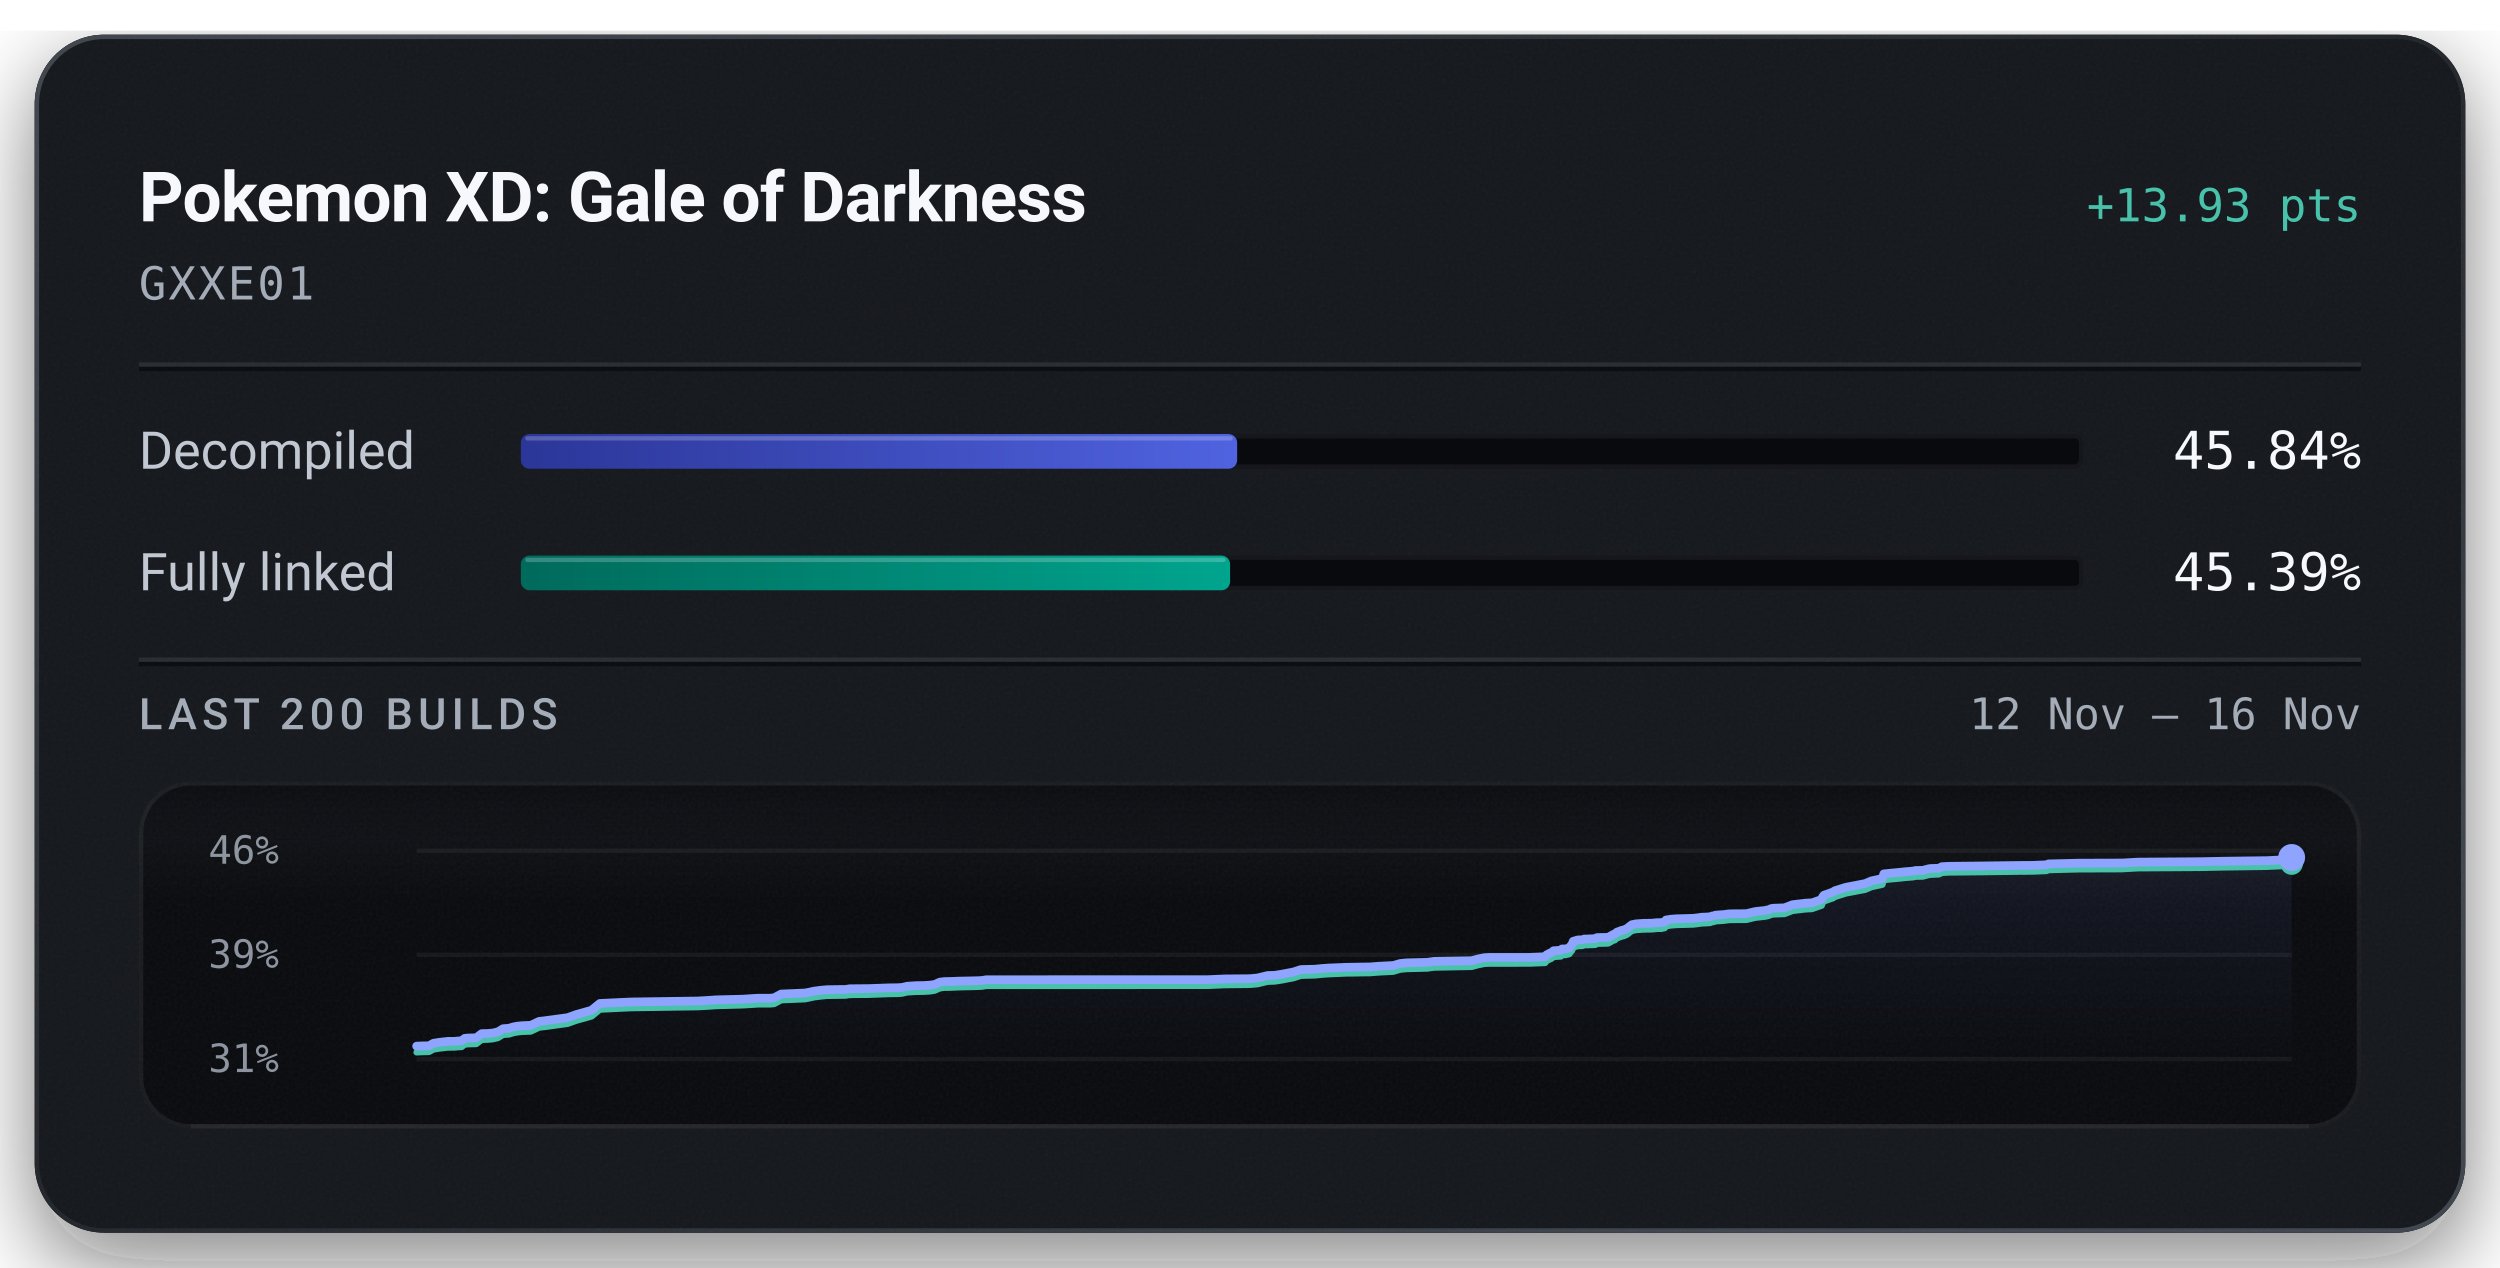
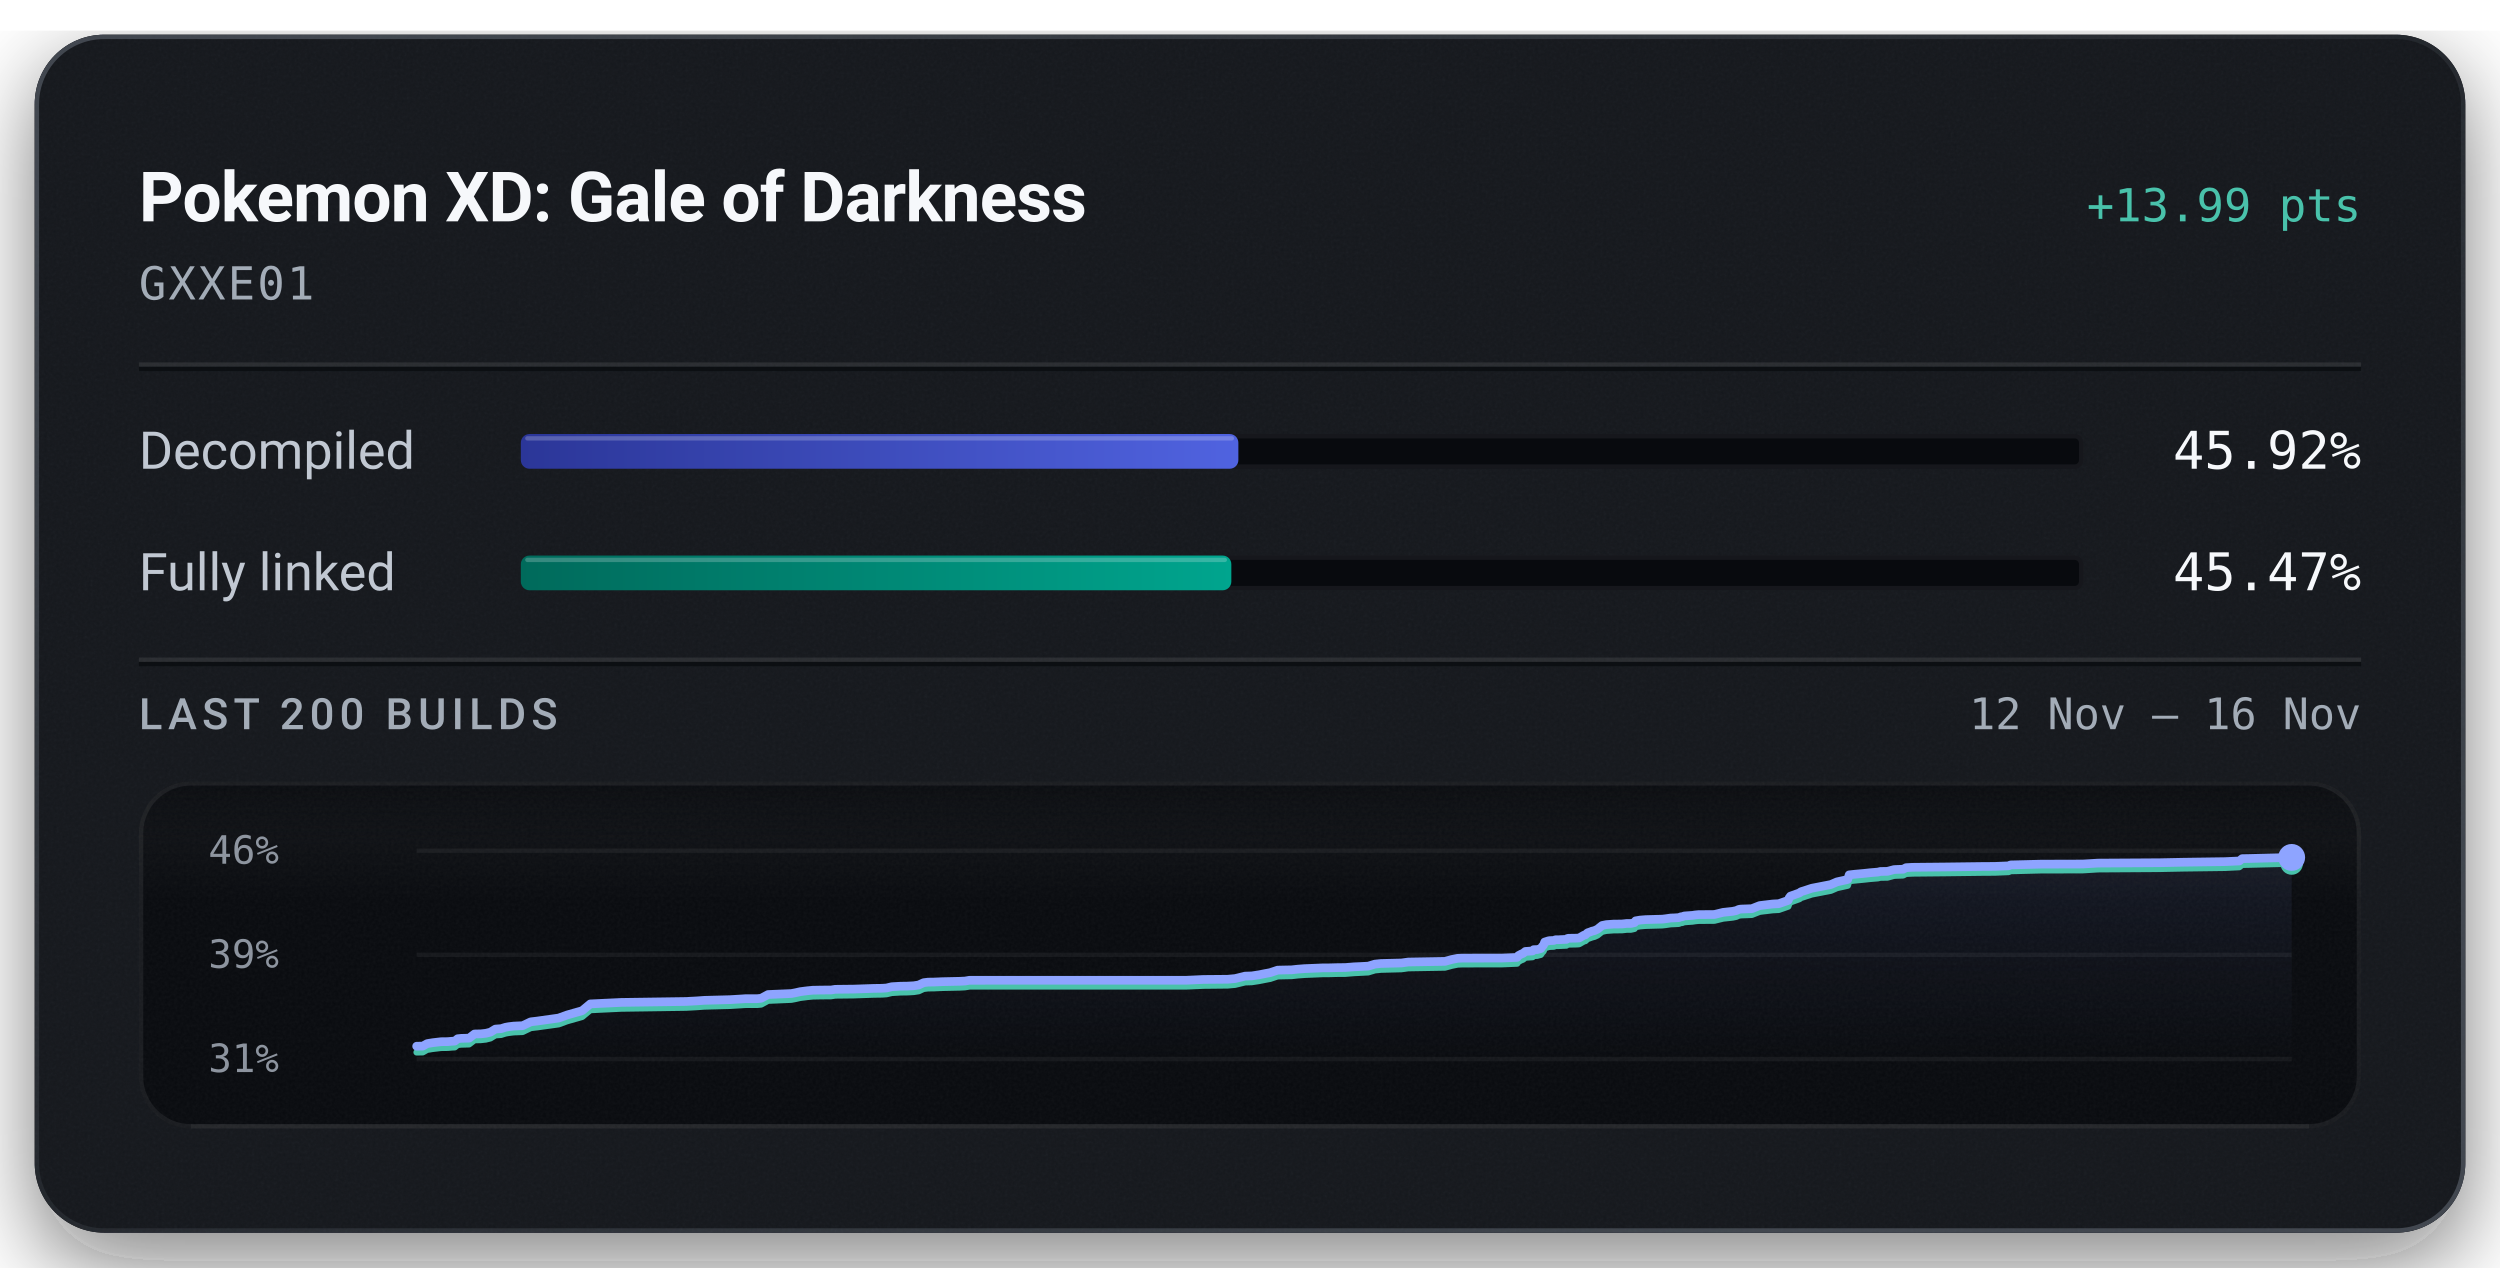
<svg xmlns="http://www.w3.org/2000/svg" width="576" height="292" viewBox="0 0 576 292" role="img" aria-labelledby="title description">
  <defs>
    <linearGradient id="badge-rim" x1="1" y1="1" x2="0" y2="0">
      <stop offset="0.15" stop-color="#6b747f" stop-opacity="0.5" />
      <stop offset="0.51" stop-color="#6b747f" stop-opacity="0.15" />
      <stop offset="0.93" stop-color="#6b747f" stop-opacity="0.5" />
    </linearGradient>
    <linearGradient id="badge-progress" x1="0" y1="0" x2="1" y2="0">
      <stop offset="0" stop-color="#2b3698" />
      <stop offset="1" stop-color="#5063e0" />
    </linearGradient>
    <linearGradient id="badge-linked" x1="0" y1="0" x2="1" y2="0">
      <stop offset="0" stop-color="#006a5b" />
      <stop offset="1" stop-color="#00a58e" />
    </linearGradient>
    <filter id="badge-grain" x="0" y="0" width="100%" height="100%">
      <feTurbulence type="fractalNoise" baseFrequency="1.4" numOctaves="2" stitchTiles="stitch" />
      <feColorMatrix type="saturate" values="0" />
    </filter>
    <filter id="badge-shadow" x="-15%" y="-15%" width="130%" height="150%">
      <feDropShadow dx="0" dy="7" stdDeviation="11" flood-color="#080a0e" flood-opacity="0.55" />
    </filter>
    <clipPath id="badge-card-clip">
      <rect x="8" y="8" width="560" height="276" rx="16" />
    </clipPath>
    <linearGradient id="badge-area" x1="0" y1="0" x2="0" y2="1">
      <stop offset="0" stop-color="#8ea4ff" stop-opacity="0.085" />
      <stop offset="1" stop-color="#8ea4ff" stop-opacity="0" />
    </linearGradient>
    <linearGradient id="badge-well-frost" x1="0" y1="0" x2="0" y2="1">
      <stop offset="0" stop-color="#f6f8fb" stop-opacity="0.045" />
      <stop offset="1" stop-color="#f6f8fb" stop-opacity="0" />
    </linearGradient>
    <linearGradient id="badge-well-shade" x1="0" y1="0" x2="0" y2="1">
      <stop offset="0" stop-color="#080a0e" stop-opacity="0.9" />
      <stop offset="1" stop-color="#080a0e" stop-opacity="0" />
    </linearGradient>
    <clipPath id="badge-well-clip">
      <rect x="32" y="180" width="512" height="80" rx="12" />
    </clipPath>
  </defs>
  <rect x="8" y="8" width="560" height="276" rx="16" fill="#14171c" filter="url(#badge-shadow)" />
  <g clip-path="url(#badge-card-clip)">
    <rect x="8" y="8" width="560" height="276" rx="16" fill="#14171c" />
    <rect x="8" y="8" width="560" height="276" filter="url(#badge-grain)" opacity="0.05" />
  </g>
  <rect x="8.5" y="8.5" width="559" height="275" rx="15.5" fill="none" stroke="url(#badge-rim)" stroke-width="1" />
  <text x="32" y="51" fill="#f6f8fb" font-family="system-ui, -apple-system, 'Segoe UI', Roboto, sans-serif" font-size="16" font-weight="600" text-anchor="start" letter-spacing="-0.2">Pokemon XD: Gale of Darkness</text>
-   <text x="544" y="51" fill="#49c2ab" font-family="ui-monospace, 'SF Mono', 'Cascadia Mono', Menlo, Consolas, monospace" font-size="10.5" font-weight="500" text-anchor="end">+13.93 pts</text>
+   <text x="544" y="51" fill="#49c2ab" font-family="ui-monospace, 'SF Mono', 'Cascadia Mono', Menlo, Consolas, monospace" font-size="10.5" font-weight="500" text-anchor="end">+13.99 pts</text>
  <text x="32" y="69" fill="#a3acb7" font-family="ui-monospace, 'SF Mono', 'Cascadia Mono', Menlo, Consolas, monospace" font-size="10.5" font-weight="400" text-anchor="start" letter-spacing="0.5">GXXE01</text>
  <line x1="32" y1="84" x2="544" y2="84" stroke="#f6f8fb" stroke-opacity="0.09" stroke-width="1" />
  <line x1="32" y1="85" x2="544" y2="85" stroke="#080a0e" stroke-opacity="0.7" stroke-width="1" />
  <text x="32" y="108" fill="#c1c8d2" font-family="system-ui, -apple-system, 'Segoe UI', Roboto, sans-serif" font-size="12" font-weight="400" text-anchor="start">Decompiled</text>
  <rect x="120" y="100" width="360" height="8" rx="2" fill="#080a0e" />
  <rect x="120.5" y="100.5" width="359" height="7" rx="1.5" fill="none" stroke="#f6f8fb" stroke-opacity="0.06" stroke-width="1" />
-   <rect x="120" y="100" width="165.04" height="8" rx="2" fill="url(#badge-progress)" />
-   <rect x="121" y="100.5" width="163.04" height="1" rx="0.5" fill="#f6f8fb" fill-opacity="0.22" />
-   <text x="544" y="108" fill="#f6f8fb" font-family="ui-monospace, 'SF Mono', 'Cascadia Mono', Menlo, Consolas, monospace" font-size="12" font-weight="500" text-anchor="end">45.84%</text>
+   <rect x="120" y="100" width="165.32" height="8" rx="2" fill="url(#badge-progress)" />
+   <rect x="121" y="100.5" width="163.32" height="1" rx="0.5" fill="#f6f8fb" fill-opacity="0.22" />
+   <text x="544" y="108" fill="#f6f8fb" font-family="ui-monospace, 'SF Mono', 'Cascadia Mono', Menlo, Consolas, monospace" font-size="12" font-weight="500" text-anchor="end">45.92%</text>
  <text x="32" y="136" fill="#c1c8d2" font-family="system-ui, -apple-system, 'Segoe UI', Roboto, sans-serif" font-size="12" font-weight="400" text-anchor="start">Fully linked</text>
  <rect x="120" y="128" width="360" height="8" rx="2" fill="#080a0e" />
  <rect x="120.5" y="128.5" width="359" height="7" rx="1.5" fill="none" stroke="#f6f8fb" stroke-opacity="0.06" stroke-width="1" />
-   <rect x="120" y="128" width="163.41" height="8" rx="2" fill="url(#badge-linked)" />
-   <rect x="121" y="128.5" width="161.41" height="1" rx="0.5" fill="#f6f8fb" fill-opacity="0.22" />
-   <text x="544" y="136" fill="#f6f8fb" font-family="ui-monospace, 'SF Mono', 'Cascadia Mono', Menlo, Consolas, monospace" font-size="12" font-weight="500" text-anchor="end">45.39%</text>
+   <rect x="120" y="128" width="163.70" height="8" rx="2" fill="url(#badge-linked)" />
+   <rect x="121" y="128.5" width="161.70" height="1" rx="0.5" fill="#f6f8fb" fill-opacity="0.22" />
+   <text x="544" y="136" fill="#f6f8fb" font-family="ui-monospace, 'SF Mono', 'Cascadia Mono', Menlo, Consolas, monospace" font-size="12" font-weight="500" text-anchor="end">45.47%</text>
  <line x1="32" y1="152" x2="544" y2="152" stroke="#f6f8fb" stroke-opacity="0.09" stroke-width="1" />
  <line x1="32" y1="153" x2="544" y2="153" stroke="#080a0e" stroke-opacity="0.7" stroke-width="1" />
  <text x="32" y="168" fill="#a3acb7" font-family="system-ui, -apple-system, 'Segoe UI', Roboto, sans-serif" font-size="10" font-weight="500" text-anchor="start" letter-spacing="1.2">LAST 200 BUILDS</text>
  <text x="544" y="168" fill="#a3acb7" font-family="ui-monospace, 'SF Mono', 'Cascadia Mono', Menlo, Consolas, monospace" font-size="10" font-weight="400" text-anchor="end">12 Nov – 16 Nov</text>
  <g clip-path="url(#badge-well-clip)">
    <rect x="32" y="180" width="512" height="80" rx="12" fill="#080a0e" />
    <rect x="32" y="180" width="512" height="28" fill="url(#badge-well-frost)" />
    <rect x="32" y="180" width="512" height="14" fill="url(#badge-well-shade)" />
    <rect x="32" y="180" width="512" height="80" filter="url(#badge-grain)" opacity="0.05" />
  </g>
  <rect x="32.5" y="180.5" width="511" height="79" rx="11.5" fill="none" stroke="#f6f8fb" stroke-opacity="0.07" stroke-width="1" />
  <line x1="44" y1="259.5" x2="532" y2="259.5" stroke="#f6f8fb" stroke-opacity="0.05" stroke-width="1" />
  <text x="48" y="199" fill="#a3acb7" font-family="ui-monospace, 'SF Mono', 'Cascadia Mono', Menlo, Consolas, monospace" font-size="9" font-weight="400" text-anchor="start" fill-opacity="0.85">46%</text>
  <text x="48" y="223" fill="#a3acb7" font-family="ui-monospace, 'SF Mono', 'Cascadia Mono', Menlo, Consolas, monospace" font-size="9" font-weight="400" text-anchor="start" fill-opacity="0.85">39%</text>
  <text x="48" y="247" fill="#a3acb7" font-family="ui-monospace, 'SF Mono', 'Cascadia Mono', Menlo, Consolas, monospace" font-size="9" font-weight="400" text-anchor="start" fill-opacity="0.85">31%</text>
  <line x1="96" y1="196.00" x2="528" y2="196.00" stroke="#f6f8fb" stroke-opacity="0.055" stroke-width="1" />
  <line x1="96" y1="220.00" x2="528" y2="220.00" stroke="#f6f8fb" stroke-opacity="0.055" stroke-width="1" />
  <line x1="96" y1="244.00" x2="528" y2="244.00" stroke="#f6f8fb" stroke-opacity="0.055" stroke-width="1" />
-   <path d="M96.00,241.03 L97.40,240.97 L98.84,240.95 L99.86,240.37 L101.16,240.16 L103.15,239.93 L104.72,239.92 L105.63,239.83 L106.36,239.79 L107.06,239.24 L107.86,239.16 L109.72,239.11 L111.00,238.14 L112.44,238.11 L113.67,237.99 L114.74,237.72 L115.91,237.01 L117.26,236.91 L118.26,236.60 L119.03,236.45 L120.21,236.32 L122.30,236.23 L124.20,235.33 L125.67,235.16 L130.76,234.47 L132.76,233.75 L136.29,232.76 L138.21,231.19 L145.45,230.85 L160.74,230.63 L163.16,230.49 L165.01,230.36 L171.05,230.21 L173.74,230.04 L174.64,229.99 L177.39,229.99 L178.37,229.89 L179.98,229.02 L185.47,228.79 L186.46,228.60 L187.56,228.36 L189.23,228.14 L190.49,228.03 L192.44,227.99 L194.80,227.97 L195.77,227.81 L196.68,227.80 L200.10,227.77 L204.77,227.60 L206.81,227.57 L207.82,227.51 L209.06,227.22 L211.14,227.09 L212.66,227.07 L214.21,226.99 L215.38,226.81 L216.54,226.28 L217.62,226.15 L218.88,226.13 L220.93,226.05 L225.10,225.96 L226.27,225.90 L227.29,225.73 L278.33,225.71 L282.27,225.54 L287.98,225.49 L289.75,225.32 L292.07,224.76 L293.65,224.72 L295.37,224.45 L296.86,224.16 L297.96,223.96 L299.73,223.38 L301.46,223.34 L303.00,223.30 L304.50,223.15 L306.13,223.03 L307.68,222.97 L310.29,222.86 L311.94,222.84 L313.79,222.80 L315.62,222.78 L317.63,222.62 L319.22,222.54 L321.01,222.45 L322.59,221.99 L324.01,221.84 L325.59,221.80 L327.13,221.76 L328.82,221.72 L330.41,221.50 L339.06,221.35 L340.63,220.92 L342.01,220.65 L343.19,220.59 L352.34,220.58 L355.99,220.43 L356.32,220.00 L356.69,219.82 L357.05,219.61 L357.35,219.53 L357.95,219.05 L359.63,218.94 L359.88,218.64 L360.68,218.63 L361.56,218.40 L361.91,217.90 L362.18,217.63 L362.47,216.87 L363.01,216.72 L363.36,216.60 L363.67,216.55 L364.64,216.52 L365.03,216.34 L365.84,216.34 L366.19,216.32 L367.59,216.26 L367.75,216.10 L368.03,216.01 L369.97,215.98 L370.56,215.94 L371.77,215.26 L372.04,215.21 L372.54,214.76 L373.29,214.50 L373.55,214.38 L374.17,214.24 L374.88,213.91 L375.41,213.49 L375.98,213.05 L376.97,212.85 L378.66,212.73 L380.62,212.70 L381.75,212.58 L382.76,212.57 L383.57,212.39 L383.84,211.97 L384.94,211.79 L386.20,211.69 L390.15,211.58 L390.91,211.49 L392.11,211.32 L392.76,211.30 L394.00,211.23 L394.50,211.03 L394.83,211.02 L395.23,210.85 L397.23,210.71 L397.88,210.61 L398.60,210.54 L402.36,210.51 L404.39,210.02 L406.67,209.77 L407.51,209.59 L408.07,209.34 L408.46,209.27 L408.67,209.25 L411.14,209.16 L412.97,208.45 L414.09,208.31 L416.08,208.08 L417.48,208.01 L419.69,207.25 L419.93,206.64 L420.23,206.26 L422.34,205.51 L422.73,205.23 L423.25,205.07 L425.25,204.44 L429.71,203.58 L431.17,202.96 L433.15,202.53 L433.69,202.40 L434.03,201.34 L435.11,201.23 L437.72,200.98 L438.91,200.85 L440.76,200.70 L441.34,200.56 L443.01,200.53 L444.54,200.13 L444.96,200.10 L446.72,200.04 L447.40,199.68 L448.90,199.60 L456.75,199.51 L465.21,199.40 L468.33,199.38 L468.95,199.35 L471.48,199.25 L471.95,199.04 L479.09,198.87 L488.90,198.84 L492.50,198.63 L507.04,198.53 L512.47,198.42 L522.31,198.29 L525.70,198.13 L526.39,197.59 L528.00,197.56 L528.00,244.00 L96.00,244.00 Z" fill="url(#badge-area)" />
-   <path d="M96.00,242.44 L97.40,242.38 L98.84,242.35 L99.86,241.78 L101.16,241.57 L103.15,241.34 L104.72,241.32 L105.63,241.24 L106.36,241.20 L107.06,240.65 L107.86,240.57 L109.72,240.52 L111.00,239.55 L112.44,239.52 L113.67,239.39 L114.74,239.13 L115.91,238.41 L117.26,238.32 L118.26,238.01 L119.03,237.86 L120.21,237.72 L122.30,237.64 L124.20,236.74 L125.67,236.57 L130.76,235.87 L132.76,235.15 L136.29,234.17 L138.21,232.59 L145.45,232.25 L160.74,232.03 L163.16,231.90 L165.01,231.77 L171.05,231.61 L173.74,231.45 L174.64,231.39 L177.39,231.39 L178.37,231.30 L179.98,230.43 L185.47,230.20 L186.46,230.01 L187.56,229.76 L189.23,229.55 L190.49,229.43 L192.44,229.40 L194.80,229.37 L195.77,229.22 L196.68,229.21 L200.10,229.18 L204.77,229.01 L206.81,228.98 L207.82,228.91 L209.06,228.62 L211.14,228.50 L212.66,228.48 L214.21,228.40 L215.38,228.21 L216.54,227.69 L217.62,227.55 L218.88,227.54 L220.93,227.45 L225.10,227.36 L226.27,227.30 L227.29,227.13 L278.33,227.12 L282.27,226.95 L287.98,226.89 L289.75,226.73 L292.07,226.17 L293.65,226.12 L295.37,225.86 L296.86,225.56 L297.96,225.37 L299.73,224.79 L301.46,224.75 L303.00,224.71 L304.50,224.55 L306.13,224.44 L307.68,224.37 L310.29,224.26 L311.94,224.25 L313.79,224.21 L315.62,224.19 L317.63,224.03 L319.22,223.95 L321.01,223.86 L322.59,223.39 L324.01,223.25 L325.59,223.21 L327.13,223.17 L328.82,223.13 L330.41,222.91 L339.06,222.75 L340.63,222.33 L342.01,222.05 L343.19,222.00 L352.34,221.99 L355.99,221.84 L356.32,221.40 L356.69,221.22 L357.05,221.02 L357.35,220.94 L357.95,220.46 L359.63,220.35 L359.88,220.05 L360.68,220.03 L361.56,219.81 L361.91,219.31 L362.18,219.04 L362.47,218.28 L363.01,218.12 L363.36,218.01 L363.67,217.96 L364.64,217.92 L365.03,217.75 L365.84,217.75 L366.19,217.72 L367.59,217.67 L367.75,217.50 L368.03,217.42 L369.97,217.38 L370.56,217.35 L371.77,216.66 L372.04,216.62 L372.54,216.16 L373.29,215.90 L373.55,215.79 L374.17,215.64 L374.88,215.31 L375.41,214.89 L375.98,214.46 L376.97,214.26 L378.66,214.14 L380.62,214.11 L381.75,213.99 L382.76,213.98 L383.57,213.80 L383.84,213.38 L384.94,213.20 L386.20,213.10 L390.15,212.99 L390.91,212.90 L392.11,212.73 L392.76,212.71 L394.00,212.64 L394.50,212.43 L394.83,212.42 L395.23,212.25 L397.23,212.11 L397.88,212.02 L398.60,211.94 L402.36,211.92 L404.39,211.43 L406.67,211.18 L407.51,211.00 L408.07,210.75 L408.46,210.68 L408.67,210.66 L411.14,210.57 L412.97,209.86 L414.09,209.72 L416.08,209.49 L417.48,209.42 L419.69,208.65 L419.93,208.05 L420.23,207.67 L422.34,206.92 L422.73,206.64 L423.25,206.48 L425.25,205.84 L429.71,204.99 L431.17,204.37 L433.15,203.94 L433.69,203.81 L434.03,202.75 L435.11,202.63 L437.72,202.39 L438.91,202.25 L440.76,202.11 L441.34,201.97 L443.01,201.94 L444.54,201.54 L444.96,201.51 L446.72,201.44 L447.40,201.09 L448.90,201.00 L456.75,200.92 L465.21,200.81 L468.33,200.79 L468.95,200.76 L471.48,200.66 L471.95,200.45 L479.09,200.27 L488.90,200.24 L492.50,200.03 L507.04,199.94 L512.47,199.83 L522.31,199.69 L525.70,199.53 L526.39,198.99 L528.00,198.97" fill="none" stroke="#49c2ab" stroke-width="1.5" stroke-linejoin="round" stroke-linecap="round" />
-   <path d="M96.00,241.03 L97.40,240.97 L98.84,240.95 L99.86,240.37 L101.16,240.16 L103.15,239.93 L104.72,239.92 L105.63,239.83 L106.36,239.79 L107.06,239.24 L107.86,239.16 L109.72,239.11 L111.00,238.14 L112.44,238.11 L113.67,237.99 L114.74,237.72 L115.91,237.01 L117.26,236.91 L118.26,236.60 L119.03,236.45 L120.21,236.32 L122.30,236.23 L124.20,235.33 L125.67,235.16 L130.76,234.47 L132.76,233.75 L136.29,232.76 L138.21,231.19 L145.45,230.85 L160.74,230.63 L163.16,230.49 L165.01,230.36 L171.05,230.21 L173.74,230.04 L174.64,229.99 L177.39,229.99 L178.37,229.89 L179.98,229.02 L185.47,228.79 L186.46,228.60 L187.56,228.36 L189.23,228.14 L190.49,228.03 L192.44,227.99 L194.80,227.97 L195.77,227.81 L196.68,227.80 L200.10,227.77 L204.77,227.60 L206.81,227.57 L207.82,227.51 L209.06,227.22 L211.14,227.09 L212.66,227.07 L214.21,226.99 L215.38,226.81 L216.54,226.28 L217.62,226.15 L218.88,226.13 L220.93,226.05 L225.10,225.96 L226.27,225.90 L227.29,225.73 L278.33,225.71 L282.27,225.54 L287.98,225.49 L289.75,225.32 L292.07,224.76 L293.65,224.72 L295.37,224.45 L296.86,224.16 L297.96,223.96 L299.73,223.38 L301.46,223.34 L303.00,223.30 L304.50,223.15 L306.13,223.03 L307.68,222.97 L310.29,222.86 L311.94,222.84 L313.79,222.80 L315.62,222.78 L317.63,222.62 L319.22,222.54 L321.01,222.45 L322.59,221.99 L324.01,221.84 L325.59,221.80 L327.13,221.76 L328.82,221.72 L330.41,221.50 L339.06,221.35 L340.63,220.92 L342.01,220.65 L343.19,220.59 L352.34,220.58 L355.99,220.43 L356.32,220.00 L356.69,219.82 L357.05,219.61 L357.35,219.53 L357.95,219.05 L359.63,218.94 L359.88,218.64 L360.68,218.63 L361.56,218.40 L361.91,217.90 L362.18,217.63 L362.47,216.87 L363.01,216.72 L363.36,216.60 L363.67,216.55 L364.64,216.52 L365.03,216.34 L365.84,216.34 L366.19,216.32 L367.59,216.26 L367.75,216.10 L368.03,216.01 L369.97,215.98 L370.56,215.94 L371.77,215.26 L372.04,215.21 L372.54,214.76 L373.29,214.50 L373.55,214.38 L374.17,214.24 L374.88,213.91 L375.41,213.49 L375.98,213.05 L376.97,212.85 L378.66,212.73 L380.62,212.70 L381.75,212.58 L382.76,212.57 L383.57,212.39 L383.84,211.97 L384.94,211.79 L386.20,211.69 L390.15,211.58 L390.91,211.49 L392.11,211.32 L392.76,211.30 L394.00,211.23 L394.50,211.03 L394.83,211.02 L395.23,210.85 L397.23,210.71 L397.88,210.61 L398.60,210.54 L402.36,210.51 L404.39,210.02 L406.67,209.77 L407.51,209.59 L408.07,209.34 L408.46,209.27 L408.67,209.25 L411.14,209.16 L412.97,208.45 L414.09,208.31 L416.08,208.08 L417.48,208.01 L419.69,207.25 L419.93,206.64 L420.23,206.26 L422.34,205.51 L422.73,205.23 L423.25,205.07 L425.25,204.44 L429.71,203.58 L431.17,202.96 L433.15,202.53 L433.69,202.40 L434.03,201.34 L435.11,201.23 L437.72,200.98 L438.91,200.85 L440.76,200.70 L441.34,200.56 L443.01,200.53 L444.54,200.13 L444.96,200.10 L446.72,200.04 L447.40,199.68 L448.90,199.60 L456.75,199.51 L465.21,199.40 L468.33,199.38 L468.95,199.35 L471.48,199.25 L471.95,199.04 L479.09,198.87 L488.90,198.84 L492.50,198.63 L507.04,198.53 L512.47,198.42 L522.31,198.29 L525.70,198.13 L526.39,197.59 L528.00,197.56" fill="none" stroke="#8ea4ff" stroke-width="2" stroke-linejoin="round" stroke-linecap="round" />
-   <circle cx="528.00" cy="198.97" r="2.6" fill="#49c2ab" />
-   <circle cx="528.00" cy="197.56" r="3.1" fill="#8ea4ff" />
+   <path d="M96.00,241.05 L97.41,241.02 L98.41,240.45 L99.68,240.24 L101.63,240.01 L103.17,239.99 L104.07,239.91 L104.78,239.87 L105.46,239.32 L106.25,239.24 L108.08,239.19 L109.33,238.23 L110.75,238.20 L111.94,238.07 L112.99,237.81 L114.15,237.10 L115.47,237.00 L116.45,236.69 L117.21,236.55 L118.36,236.41 L120.41,236.32 L122.28,235.43 L123.72,235.26 L128.71,234.56 L130.67,233.85 L134.13,232.87 L136.01,231.30 L143.11,230.96 L158.10,230.74 L160.47,230.61 L162.29,230.48 L168.21,230.32 L170.85,230.16 L171.73,230.10 L174.42,230.10 L175.38,230.00 L176.97,229.14 L182.34,228.91 L183.32,228.72 L184.39,228.48 L186.03,228.27 L187.27,228.15 L189.18,228.11 L191.49,228.09 L192.44,227.94 L193.34,227.93 L196.69,227.89 L201.27,227.73 L203.27,227.70 L204.26,227.63 L205.47,227.34 L207.52,227.22 L209.01,227.20 L210.53,227.12 L211.67,226.94 L212.81,226.41 L213.87,226.28 L215.10,226.27 L217.11,226.18 L221.20,226.09 L222.35,226.03 L223.35,225.86 L273.39,225.85 L277.26,225.67 L282.86,225.62 L284.59,225.46 L286.87,224.90 L288.41,224.85 L290.10,224.59 L291.56,224.30 L292.64,224.10 L294.37,223.52 L296.07,223.48 L297.59,223.45 L299.06,223.29 L300.65,223.17 L302.17,223.11 L304.73,223.00 L306.35,222.99 L308.16,222.94 L309.96,222.92 L311.93,222.76 L313.49,222.69 L315.24,222.60 L316.79,222.13 L318.18,221.99 L319.73,221.95 L321.24,221.91 L322.90,221.87 L324.46,221.65 L332.94,221.50 L334.48,221.07 L335.84,220.80 L336.99,220.75 L345.96,220.74 L349.54,220.59 L349.86,220.15 L350.22,219.97 L350.58,219.77 L350.87,219.69 L351.46,219.21 L353.11,219.10 L353.36,218.80 L354.14,218.79 L355.00,218.56 L355.34,218.06 L355.61,217.79 L355.90,217.04 L356.42,216.88 L356.76,216.77 L357.07,216.72 L358.02,216.68 L358.40,216.51 L359.19,216.51 L359.54,216.49 L360.91,216.43 L361.07,216.26 L361.35,216.18 L363.25,216.15 L363.83,216.11 L365.01,215.43 L365.28,215.39 L365.76,214.93 L366.50,214.67 L366.76,214.56 L367.37,214.41 L368.06,214.09 L368.58,213.67 L369.14,213.23 L370.11,213.03 L371.77,212.91 L373.69,212.89 L374.80,212.77 L375.78,212.76 L376.59,212.58 L376.85,212.16 L377.93,211.98 L379.16,211.88 L383.04,211.77 L383.77,211.68 L384.96,211.51 L385.59,211.49 L386.81,211.42 L387.30,211.22 L387.62,211.21 L388.02,211.04 L389.97,210.90 L390.61,210.80 L391.32,210.73 L395.01,210.70 L397.00,210.21 L399.23,209.97 L400.06,209.79 L400.60,209.54 L400.98,209.47 L401.19,209.45 L403.62,209.36 L405.41,208.65 L406.51,208.51 L408.46,208.28 L409.83,208.21 L412.00,207.45 L412.23,206.85 L412.52,206.47 L414.59,205.73 L414.98,205.44 L415.49,205.29 L417.44,204.65 L421.82,203.80 L423.25,203.18 L425.20,202.75 L425.72,202.62 L426.05,201.57 L427.12,201.45 L429.68,201.21 L430.84,201.08 L432.66,200.93 L433.22,200.79 L434.86,200.76 L436.36,200.36 L436.78,200.33 L438.49,200.27 L439.16,199.91 L440.64,199.83 L448.33,199.75 L456.63,199.64 L459.69,199.62 L460.30,199.59 L462.78,199.49 L463.23,199.28 L470.23,199.10 L479.85,199.07 L483.39,198.86 L497.64,198.77 L502.96,198.66 L512.61,198.52 L515.93,198.37 L516.61,197.83 L518.19,197.80 L528.00,197.55 L528.00,244.00 L96.00,244.00 Z" fill="url(#badge-area)" />
+   <path d="M96.00,242.45 L97.41,242.42 L98.41,241.85 L99.68,241.64 L101.63,241.41 L103.17,241.39 L104.07,241.31 L104.78,241.27 L105.46,240.72 L106.25,240.64 L108.08,240.59 L109.33,239.63 L110.75,239.60 L111.94,239.47 L112.99,239.21 L114.15,238.50 L115.47,238.40 L116.45,238.09 L117.21,237.95 L118.36,237.81 L120.41,237.73 L122.28,236.83 L123.72,236.66 L128.71,235.97 L130.67,235.25 L134.13,234.27 L136.01,232.70 L143.11,232.36 L158.10,232.14 L160.47,232.01 L162.29,231.88 L168.21,231.72 L170.85,231.56 L171.73,231.50 L174.42,231.50 L175.38,231.41 L176.97,230.54 L182.34,230.31 L183.32,230.12 L184.39,229.88 L186.03,229.67 L187.27,229.55 L189.18,229.51 L191.49,229.49 L192.44,229.34 L193.34,229.33 L196.69,229.29 L201.27,229.13 L203.27,229.10 L204.26,229.03 L205.47,228.74 L207.52,228.62 L209.01,228.60 L210.53,228.52 L211.67,228.34 L212.81,227.81 L213.87,227.68 L215.10,227.67 L217.11,227.58 L221.20,227.49 L222.35,227.43 L223.35,227.26 L273.39,227.25 L277.26,227.08 L282.86,227.02 L284.59,226.86 L286.87,226.30 L288.41,226.25 L290.10,225.99 L291.56,225.70 L292.64,225.50 L294.37,224.92 L296.07,224.88 L297.59,224.85 L299.06,224.69 L300.65,224.57 L302.17,224.51 L304.73,224.40 L306.35,224.39 L308.16,224.34 L309.96,224.33 L311.93,224.17 L313.49,224.09 L315.24,224.00 L316.79,223.53 L318.18,223.39 L319.73,223.35 L321.24,223.31 L322.90,223.27 L324.46,223.05 L332.94,222.90 L334.48,222.48 L335.84,222.20 L336.99,222.15 L345.96,222.14 L349.54,221.99 L349.86,221.55 L350.22,221.37 L350.58,221.17 L350.87,221.09 L351.46,220.61 L353.11,220.50 L353.36,220.21 L354.14,220.19 L355.00,219.96 L355.34,219.46 L355.61,219.19 L355.90,218.44 L356.42,218.29 L356.76,218.17 L357.07,218.12 L358.02,218.08 L358.40,217.91 L359.19,217.91 L359.54,217.89 L360.91,217.83 L361.07,217.67 L361.35,217.59 L363.25,217.55 L363.83,217.51 L365.01,216.83 L365.28,216.79 L365.76,216.33 L366.50,216.07 L366.76,215.96 L367.37,215.81 L368.06,215.49 L368.58,215.07 L369.14,214.64 L370.11,214.43 L371.77,214.31 L373.69,214.29 L374.80,214.17 L375.78,214.16 L376.59,213.98 L376.85,213.56 L377.93,213.38 L379.16,213.28 L383.04,213.17 L383.77,213.08 L384.96,212.91 L385.59,212.89 L386.81,212.82 L387.30,212.62 L387.62,212.61 L388.02,212.44 L389.97,212.30 L390.61,212.20 L391.32,212.13 L395.01,212.10 L397.00,211.61 L399.23,211.37 L400.06,211.19 L400.60,210.94 L400.98,210.87 L401.19,210.85 L403.62,210.76 L405.41,210.05 L406.51,209.91 L408.46,209.68 L409.83,209.61 L412.00,208.85 L412.23,208.25 L412.52,207.87 L414.59,207.13 L414.98,206.84 L415.49,206.69 L417.44,206.05 L421.82,205.20 L423.25,204.58 L425.20,204.15 L425.72,204.03 L426.05,202.97 L427.12,202.86 L429.68,202.61 L430.84,202.48 L432.66,202.33 L433.22,202.19 L434.86,202.17 L436.36,201.76 L436.78,201.73 L438.49,201.67 L439.16,201.31 L440.64,201.23 L448.33,201.15 L456.63,201.04 L459.69,201.02 L460.30,200.99 L462.78,200.89 L463.23,200.68 L470.23,200.50 L479.85,200.48 L483.39,200.26 L497.64,200.17 L502.96,200.06 L512.61,199.93 L515.93,199.77 L516.61,199.23 L518.19,199.20 L528.00,198.95" fill="none" stroke="#49c2ab" stroke-width="1.5" stroke-linejoin="round" stroke-linecap="round" />
+   <path d="M96.00,241.05 L97.41,241.02 L98.41,240.45 L99.68,240.24 L101.63,240.01 L103.17,239.99 L104.07,239.91 L104.78,239.87 L105.46,239.32 L106.25,239.24 L108.08,239.19 L109.33,238.23 L110.75,238.20 L111.94,238.07 L112.99,237.81 L114.15,237.10 L115.47,237.00 L116.45,236.69 L117.21,236.55 L118.36,236.41 L120.41,236.32 L122.28,235.43 L123.72,235.26 L128.71,234.56 L130.67,233.85 L134.13,232.87 L136.01,231.30 L143.11,230.96 L158.10,230.74 L160.47,230.61 L162.29,230.48 L168.21,230.32 L170.85,230.16 L171.73,230.10 L174.42,230.10 L175.38,230.00 L176.97,229.14 L182.34,228.91 L183.32,228.72 L184.39,228.48 L186.03,228.27 L187.27,228.15 L189.18,228.11 L191.49,228.09 L192.44,227.94 L193.34,227.93 L196.69,227.89 L201.27,227.73 L203.27,227.70 L204.26,227.63 L205.47,227.34 L207.52,227.22 L209.01,227.20 L210.53,227.12 L211.67,226.94 L212.81,226.41 L213.87,226.28 L215.10,226.27 L217.11,226.18 L221.20,226.09 L222.35,226.03 L223.35,225.86 L273.39,225.85 L277.26,225.67 L282.86,225.62 L284.59,225.46 L286.87,224.90 L288.41,224.85 L290.10,224.59 L291.56,224.30 L292.64,224.10 L294.37,223.52 L296.07,223.48 L297.59,223.45 L299.06,223.29 L300.65,223.17 L302.17,223.11 L304.73,223.00 L306.35,222.99 L308.16,222.94 L309.96,222.92 L311.93,222.76 L313.49,222.69 L315.24,222.60 L316.79,222.13 L318.18,221.99 L319.73,221.95 L321.24,221.91 L322.90,221.87 L324.46,221.65 L332.94,221.50 L334.48,221.07 L335.84,220.80 L336.99,220.75 L345.96,220.74 L349.54,220.59 L349.86,220.15 L350.22,219.97 L350.58,219.77 L350.87,219.69 L351.46,219.21 L353.11,219.10 L353.36,218.80 L354.14,218.79 L355.00,218.56 L355.34,218.06 L355.61,217.79 L355.90,217.04 L356.42,216.88 L356.76,216.77 L357.07,216.72 L358.02,216.68 L358.40,216.51 L359.19,216.51 L359.54,216.49 L360.91,216.43 L361.07,216.26 L361.35,216.18 L363.25,216.15 L363.83,216.11 L365.01,215.43 L365.28,215.39 L365.76,214.93 L366.50,214.67 L366.76,214.56 L367.37,214.41 L368.06,214.09 L368.58,213.67 L369.14,213.23 L370.11,213.03 L371.77,212.91 L373.69,212.89 L374.80,212.77 L375.78,212.76 L376.59,212.58 L376.85,212.16 L377.93,211.98 L379.16,211.88 L383.04,211.77 L383.77,211.68 L384.96,211.51 L385.59,211.49 L386.81,211.42 L387.30,211.22 L387.62,211.21 L388.02,211.04 L389.97,210.90 L390.61,210.80 L391.32,210.73 L395.01,210.70 L397.00,210.21 L399.23,209.97 L400.06,209.79 L400.60,209.54 L400.98,209.47 L401.19,209.45 L403.62,209.36 L405.41,208.65 L406.51,208.51 L408.46,208.28 L409.83,208.21 L412.00,207.45 L412.23,206.85 L412.52,206.47 L414.59,205.73 L414.98,205.44 L415.49,205.29 L417.44,204.65 L421.82,203.80 L423.25,203.18 L425.20,202.75 L425.72,202.62 L426.05,201.57 L427.12,201.45 L429.68,201.21 L430.84,201.08 L432.66,200.93 L433.22,200.79 L434.86,200.76 L436.36,200.36 L436.78,200.33 L438.49,200.27 L439.16,199.91 L440.64,199.83 L448.33,199.75 L456.63,199.64 L459.69,199.62 L460.30,199.59 L462.78,199.49 L463.23,199.28 L470.23,199.10 L479.85,199.07 L483.39,198.86 L497.64,198.77 L502.96,198.66 L512.61,198.52 L515.93,198.37 L516.61,197.83 L518.19,197.80 L528.00,197.55" fill="none" stroke="#8ea4ff" stroke-width="2" stroke-linejoin="round" stroke-linecap="round" />
+   <circle cx="528.00" cy="198.95" r="2.6" fill="#49c2ab" />
+   <circle cx="528.00" cy="197.55" r="3.1" fill="#8ea4ff" />
</svg>
